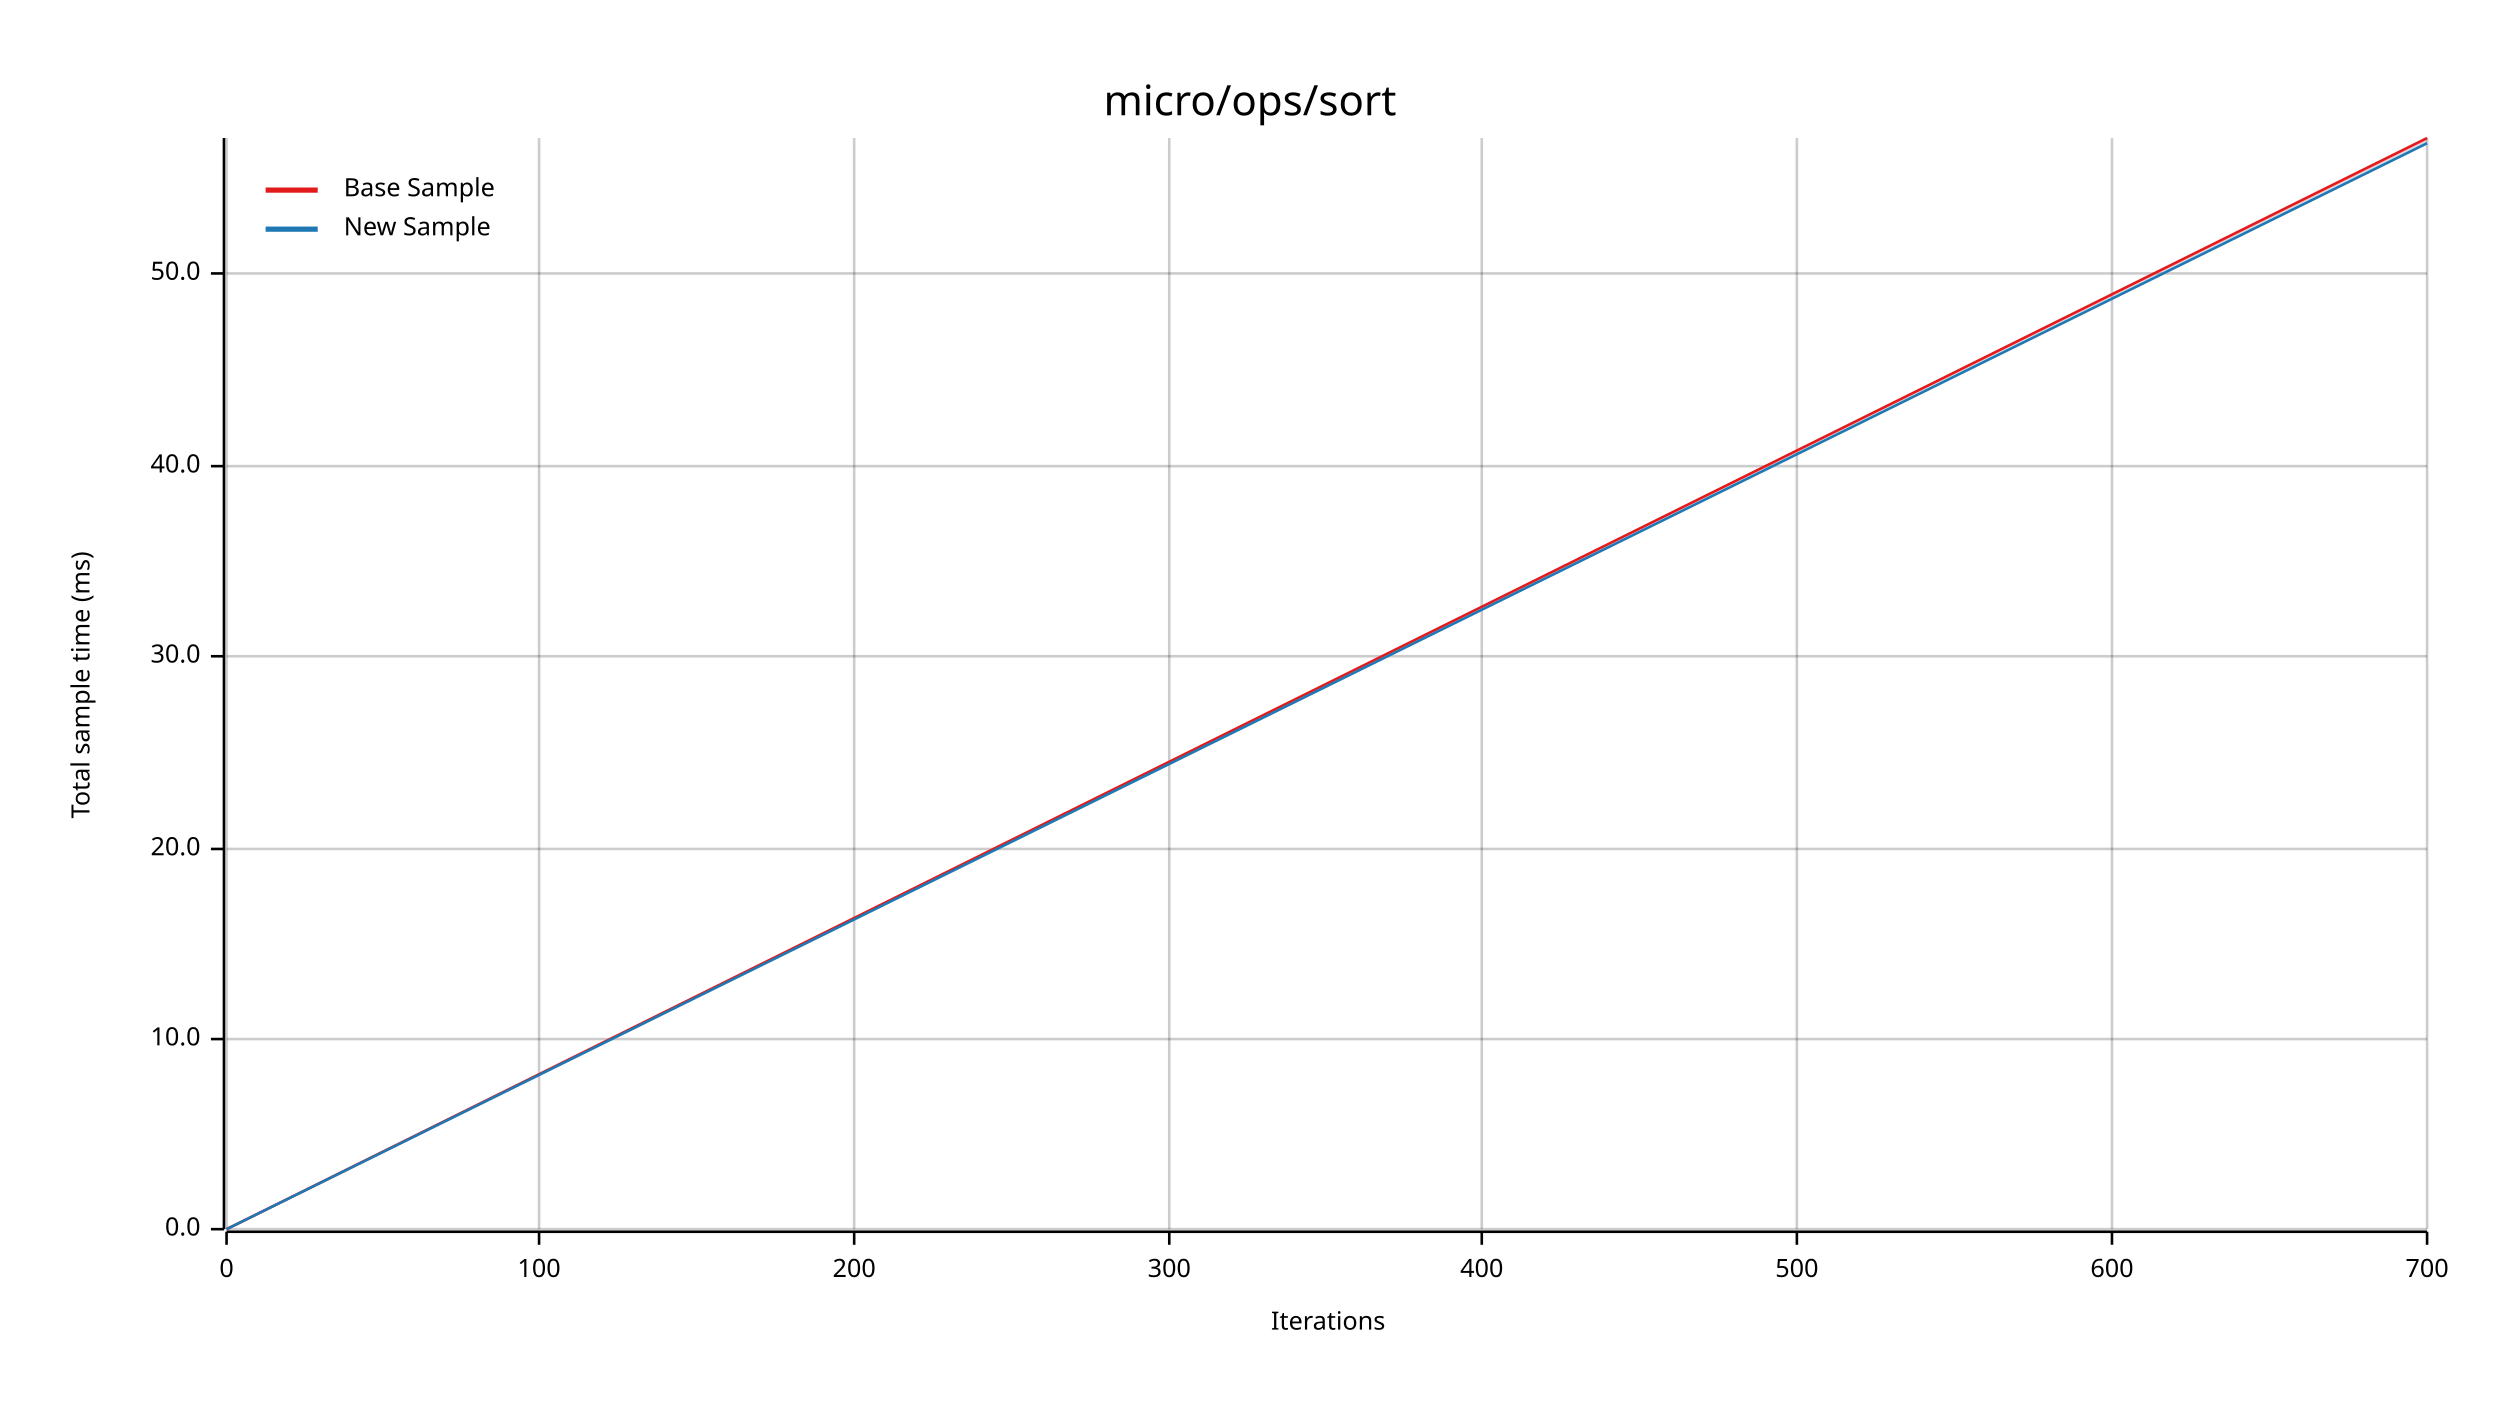
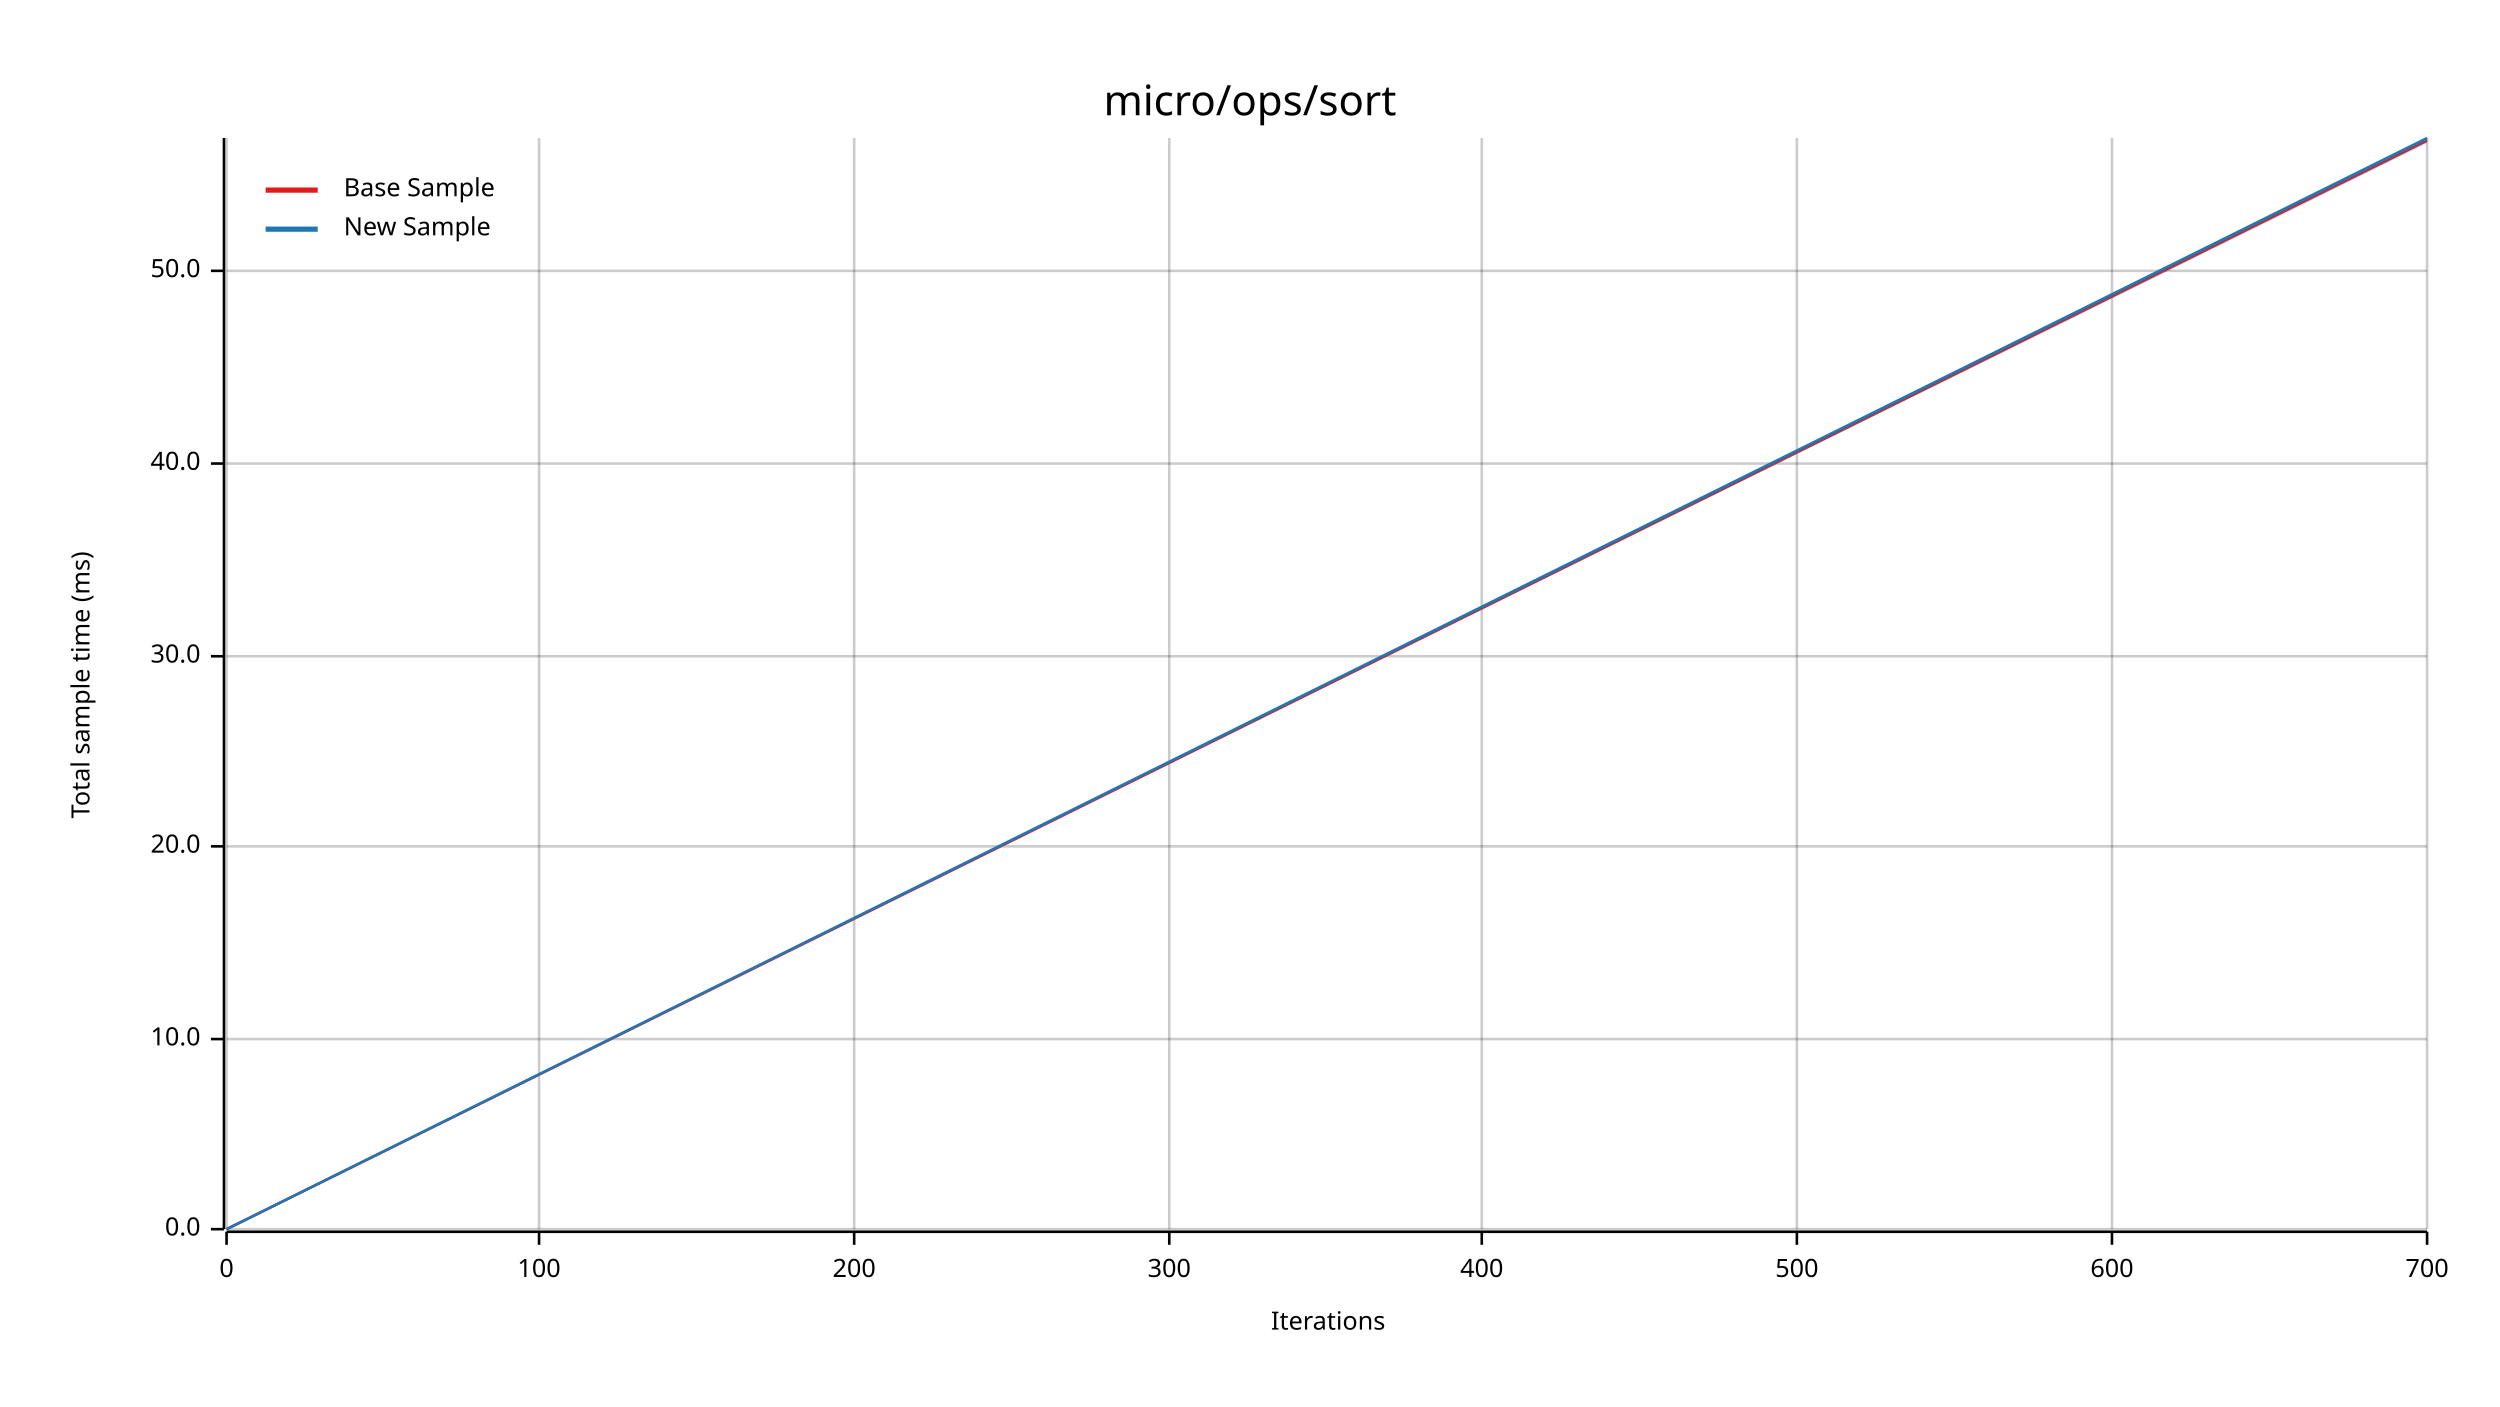
<svg xmlns="http://www.w3.org/2000/svg" width="960" height="540" viewBox="0 0 960 540">
  <text x="480" y="32" dy="0.76em" text-anchor="middle" font-family="sans-serif" font-size="16.129" opacity="1" fill="#000000">
micro/ops/sort
</text>
  <text x="27" y="263" dy="0.76em" text-anchor="middle" font-family="sans-serif" font-size="9.677" opacity="1" fill="#000000" transform="rotate(270, 27, 263)">
Total sample time (ms)
</text>
  <text x="510" y="513" dy="-0.5ex" text-anchor="middle" font-family="sans-serif" font-size="9.677" opacity="1" fill="#000000">
Iterations
</text>
  <line opacity="0.2" stroke="#000000" stroke-width="1" x1="87" y1="472" x2="87" y2="53" />
  <line opacity="0.2" stroke="#000000" stroke-width="1" x1="207" y1="472" x2="207" y2="53" />
  <line opacity="0.2" stroke="#000000" stroke-width="1" x1="328" y1="472" x2="328" y2="53" />
  <line opacity="0.2" stroke="#000000" stroke-width="1" x1="449" y1="472" x2="449" y2="53" />
  <line opacity="0.2" stroke="#000000" stroke-width="1" x1="569" y1="472" x2="569" y2="53" />
  <line opacity="0.2" stroke="#000000" stroke-width="1" x1="690" y1="472" x2="690" y2="53" />
  <line opacity="0.2" stroke="#000000" stroke-width="1" x1="811" y1="472" x2="811" y2="53" />
  <line opacity="0.2" stroke="#000000" stroke-width="1" x1="932" y1="472" x2="932" y2="53" />
  <line opacity="0.2" stroke="#000000" stroke-width="1" x1="87" y1="472" x2="932" y2="472" />
  <line opacity="0.2" stroke="#000000" stroke-width="1" x1="87" y1="399" x2="932" y2="399" />
-   <line opacity="0.2" stroke="#000000" stroke-width="1" x1="87" y1="326" x2="932" y2="326" />
+   <line opacity="0.2" stroke="#000000" stroke-width="1" x1="87" y1="325" x2="932" y2="325" />
  <line opacity="0.2" stroke="#000000" stroke-width="1" x1="87" y1="252" x2="932" y2="252" />
-   <line opacity="0.2" stroke="#000000" stroke-width="1" x1="87" y1="179" x2="932" y2="179" />
-   <line opacity="0.2" stroke="#000000" stroke-width="1" x1="87" y1="105" x2="932" y2="105" />
+   <line opacity="0.2" stroke="#000000" stroke-width="1" x1="87" y1="178" x2="932" y2="178" />
+   <line opacity="0.2" stroke="#000000" stroke-width="1" x1="87" y1="104" x2="932" y2="104" />
  <polyline fill="none" opacity="1" stroke="#000000" stroke-width="1" points="86,53 86,472 " />
  <text x="77" y="472" dy="0.5ex" text-anchor="end" font-family="sans-serif" font-size="9.677" opacity="1" fill="#000000">
0.0
</text>
  <polyline fill="none" opacity="1" stroke="#000000" stroke-width="1" points="81,472 86,472 " />
  <text x="77" y="399" dy="0.5ex" text-anchor="end" font-family="sans-serif" font-size="9.677" opacity="1" fill="#000000">
10.0
</text>
  <polyline fill="none" opacity="1" stroke="#000000" stroke-width="1" points="81,399 86,399 " />
-   <text x="77" y="326" dy="0.5ex" text-anchor="end" font-family="sans-serif" font-size="9.677" opacity="1" fill="#000000">
+   <text x="77" y="325" dy="0.5ex" text-anchor="end" font-family="sans-serif" font-size="9.677" opacity="1" fill="#000000">
20.0
</text>
-   <polyline fill="none" opacity="1" stroke="#000000" stroke-width="1" points="81,326 86,326 " />
+   <polyline fill="none" opacity="1" stroke="#000000" stroke-width="1" points="81,325 86,325 " />
  <text x="77" y="252" dy="0.5ex" text-anchor="end" font-family="sans-serif" font-size="9.677" opacity="1" fill="#000000">
30.0
</text>
  <polyline fill="none" opacity="1" stroke="#000000" stroke-width="1" points="81,252 86,252 " />
-   <text x="77" y="179" dy="0.5ex" text-anchor="end" font-family="sans-serif" font-size="9.677" opacity="1" fill="#000000">
+   <text x="77" y="178" dy="0.5ex" text-anchor="end" font-family="sans-serif" font-size="9.677" opacity="1" fill="#000000">
40.0
</text>
-   <polyline fill="none" opacity="1" stroke="#000000" stroke-width="1" points="81,179 86,179 " />
-   <text x="77" y="105" dy="0.5ex" text-anchor="end" font-family="sans-serif" font-size="9.677" opacity="1" fill="#000000">
+   <polyline fill="none" opacity="1" stroke="#000000" stroke-width="1" points="81,178 86,178 " />
+   <text x="77" y="104" dy="0.5ex" text-anchor="end" font-family="sans-serif" font-size="9.677" opacity="1" fill="#000000">
50.0
</text>
-   <polyline fill="none" opacity="1" stroke="#000000" stroke-width="1" points="81,105 86,105 " />
+   <polyline fill="none" opacity="1" stroke="#000000" stroke-width="1" points="81,104 86,104 " />
  <polyline fill="none" opacity="1" stroke="#000000" stroke-width="1" points="87,473 932,473 " />
  <text x="87" y="483" dy="0.76em" text-anchor="middle" font-family="sans-serif" font-size="9.677" opacity="1" fill="#000000">
0
</text>
  <polyline fill="none" opacity="1" stroke="#000000" stroke-width="1" points="87,473 87,478 " />
  <text x="207" y="483" dy="0.76em" text-anchor="middle" font-family="sans-serif" font-size="9.677" opacity="1" fill="#000000">
100
</text>
  <polyline fill="none" opacity="1" stroke="#000000" stroke-width="1" points="207,473 207,478 " />
  <text x="328" y="483" dy="0.76em" text-anchor="middle" font-family="sans-serif" font-size="9.677" opacity="1" fill="#000000">
200
</text>
  <polyline fill="none" opacity="1" stroke="#000000" stroke-width="1" points="328,473 328,478 " />
  <text x="449" y="483" dy="0.76em" text-anchor="middle" font-family="sans-serif" font-size="9.677" opacity="1" fill="#000000">
300
</text>
  <polyline fill="none" opacity="1" stroke="#000000" stroke-width="1" points="449,473 449,478 " />
  <text x="569" y="483" dy="0.76em" text-anchor="middle" font-family="sans-serif" font-size="9.677" opacity="1" fill="#000000">
400
</text>
  <polyline fill="none" opacity="1" stroke="#000000" stroke-width="1" points="569,473 569,478 " />
  <text x="690" y="483" dy="0.76em" text-anchor="middle" font-family="sans-serif" font-size="9.677" opacity="1" fill="#000000">
500
</text>
  <polyline fill="none" opacity="1" stroke="#000000" stroke-width="1" points="690,473 690,478 " />
  <text x="811" y="483" dy="0.76em" text-anchor="middle" font-family="sans-serif" font-size="9.677" opacity="1" fill="#000000">
600
</text>
  <polyline fill="none" opacity="1" stroke="#000000" stroke-width="1" points="811,473 811,478 " />
  <text x="932" y="483" dy="0.76em" text-anchor="middle" font-family="sans-serif" font-size="9.677" opacity="1" fill="#000000">
700
</text>
  <polyline fill="none" opacity="1" stroke="#000000" stroke-width="1" points="932,473 932,478 " />
-   <polyline fill="none" opacity="1" stroke="#E31A1C" stroke-width="1" points="87,472 932,53 " />
+   <polyline fill="none" opacity="1" stroke="#E31A1C" stroke-width="1" points="87,472 932,54 " />
  <polygon opacity="0.25" fill="#E31A1C" points="87,472 932,54 932,53 " />
-   <polyline fill="none" opacity="1" stroke="#1F78B4" stroke-width="1" points="87,472 932,55 " />
-   <polygon opacity="0.25" fill="#1F78B4" points="87,472 932,55 932,54 " />
+   <polyline fill="none" opacity="1" stroke="#1F78B4" stroke-width="1" points="87,472 932,53 " />
+   <polygon opacity="0.25" fill="#1F78B4" points="87,472 932,55 932,53 " />
  <text x="132" y="68" dy="0.76em" text-anchor="start" font-family="sans-serif" font-size="9.677" opacity="1" fill="#000000">
Base Sample
</text>
  <text x="132" y="83" dy="0.76em" text-anchor="start" font-family="sans-serif" font-size="9.677" opacity="1" fill="#000000">
New Sample
</text>
  <polyline fill="none" opacity="1" stroke="#E31A1C" stroke-width="2" points="102,73 122,73 " />
  <polyline fill="none" opacity="1" stroke="#1F78B4" stroke-width="2" points="102,88 122,88 " />
</svg>
